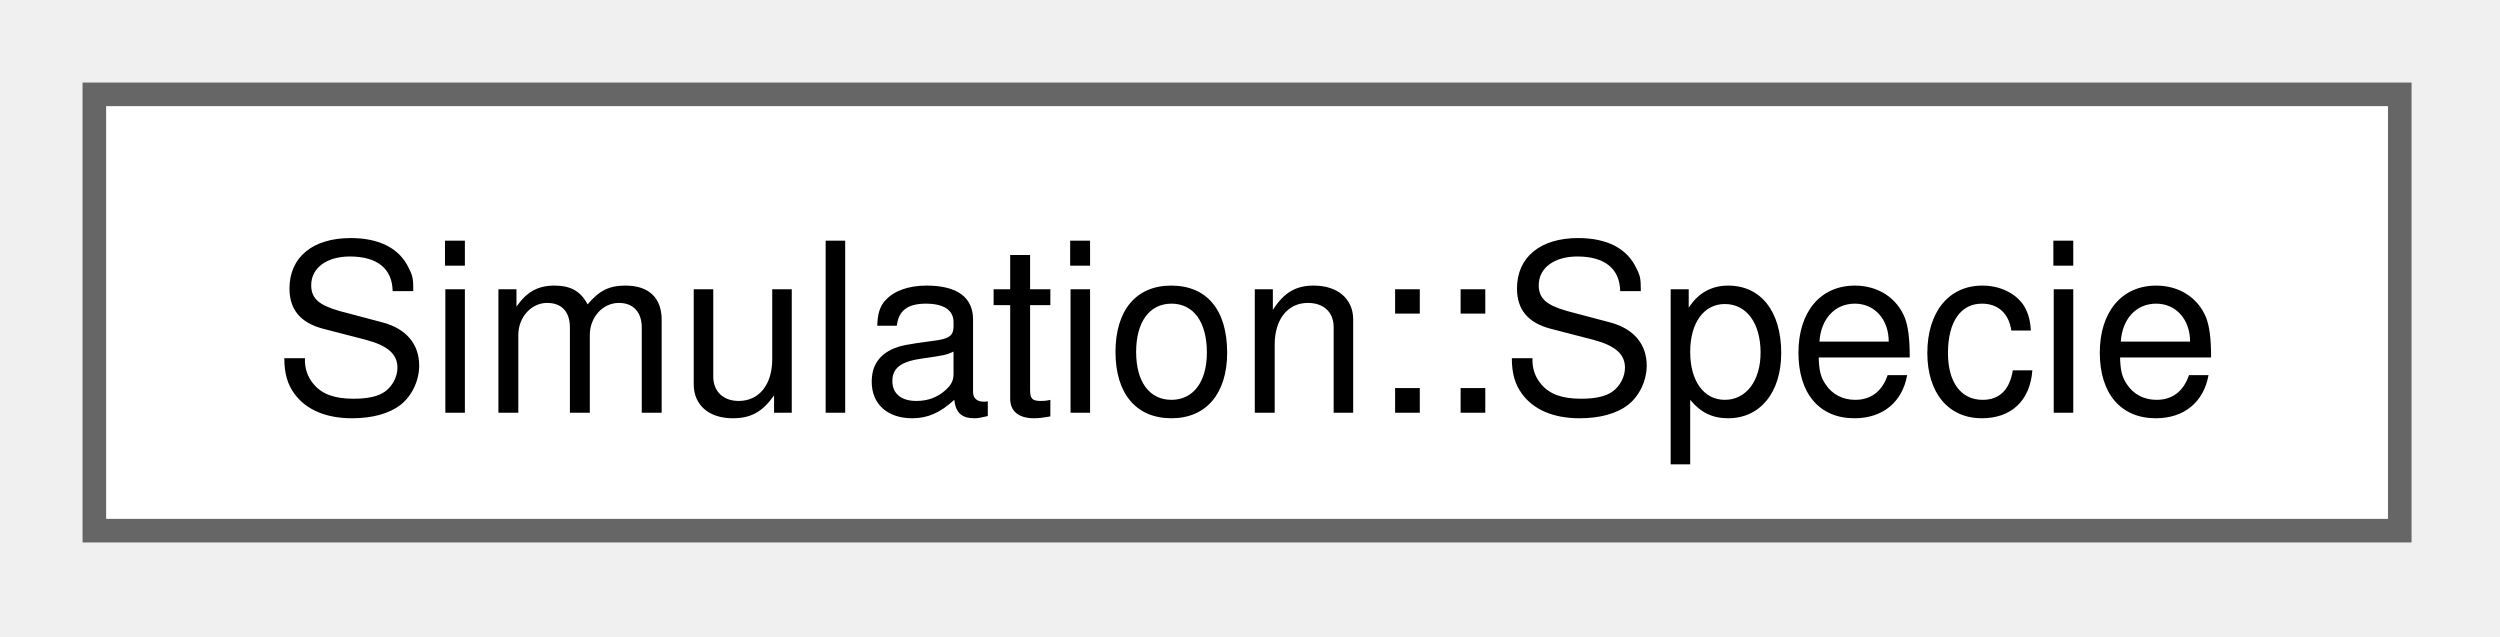
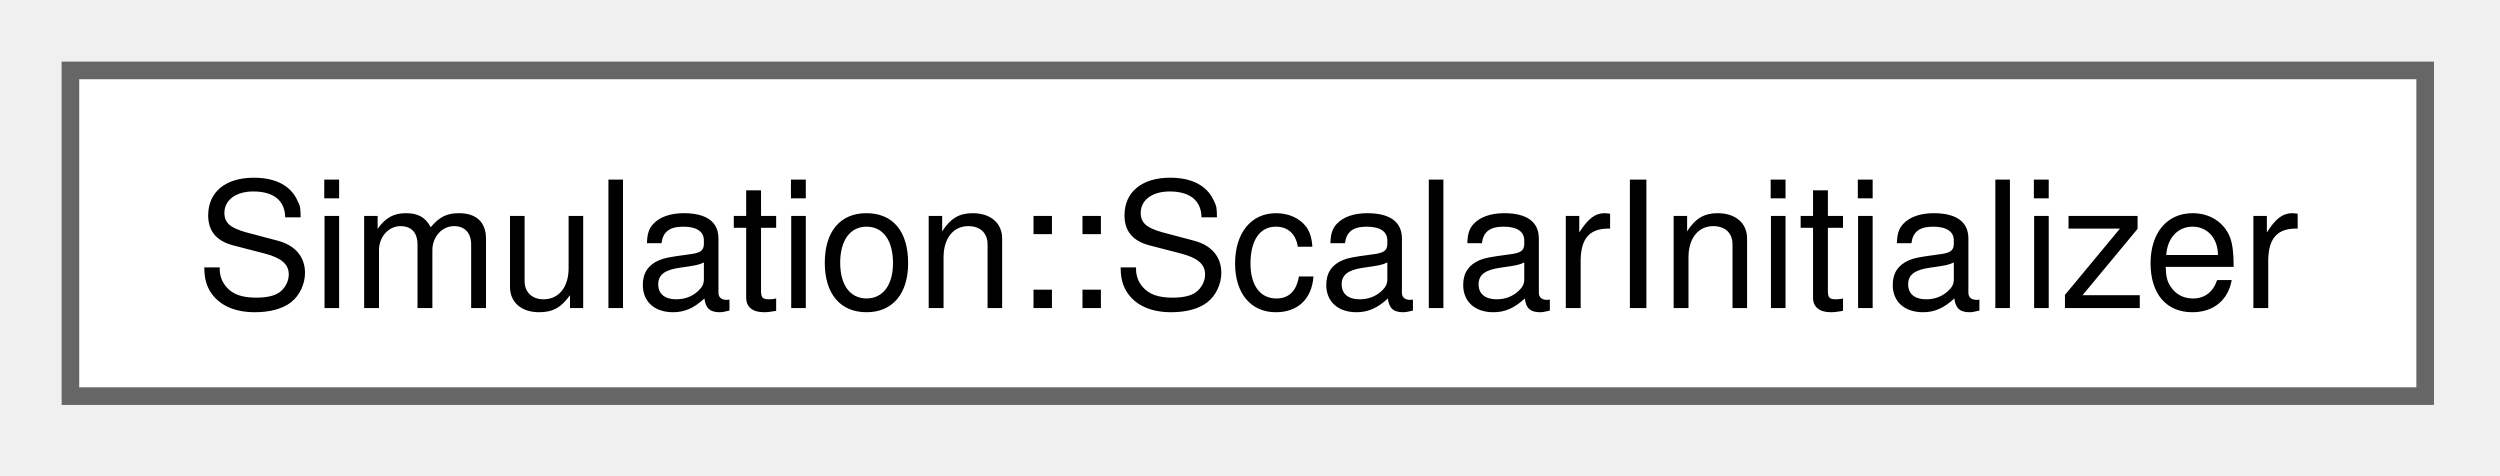
- <svg xmlns="http://www.w3.org/2000/svg" xmlns:xlink="http://www.w3.org/1999/xlink" width="106pt" height="27pt" viewBox="0.00 0.00 106.00 27.00">
+ <svg xmlns="http://www.w3.org/2000/svg" xmlns:xlink="http://www.w3.org/1999/xlink" width="142pt" height="27pt" viewBox="0.00 0.00 142.00 27.00">
  <g id="graph0" class="graph" transform="scale(1 1) rotate(0) translate(4 22.5)">
    <g id="Node000000" class="node">
      <g id="a_Node000000">
-         <a xlink:href="structSimulation_1_1Specie.html" target="_top" xlink:title=" ">
-           <polygon fill="white" stroke="#666666" points="97.75,-18.5 0,-18.5 0,0 97.75,0 97.75,-18.5" />
-           <text xml:space="preserve" text-anchor="middle" x="48.88" y="-5" font-family="Helvetica,sans-Serif" font-size="10.00">Simulation::Specie</text>
+         <a xlink:href="structSimulation_1_1ScalarInitializer.html" target="_top" xlink:title=" ">
+           <polygon fill="white" stroke="#666666" points="133.75,-18.5 0,-18.5 0,0 133.75,0 133.75,-18.5" />
+           <text xml:space="preserve" text-anchor="middle" x="66.88" y="-5" font-family="Helvetica,sans-Serif" font-size="10.00">Simulation::ScalarInitializer</text>
        </a>
      </g>
    </g>
  </g>
</svg>
